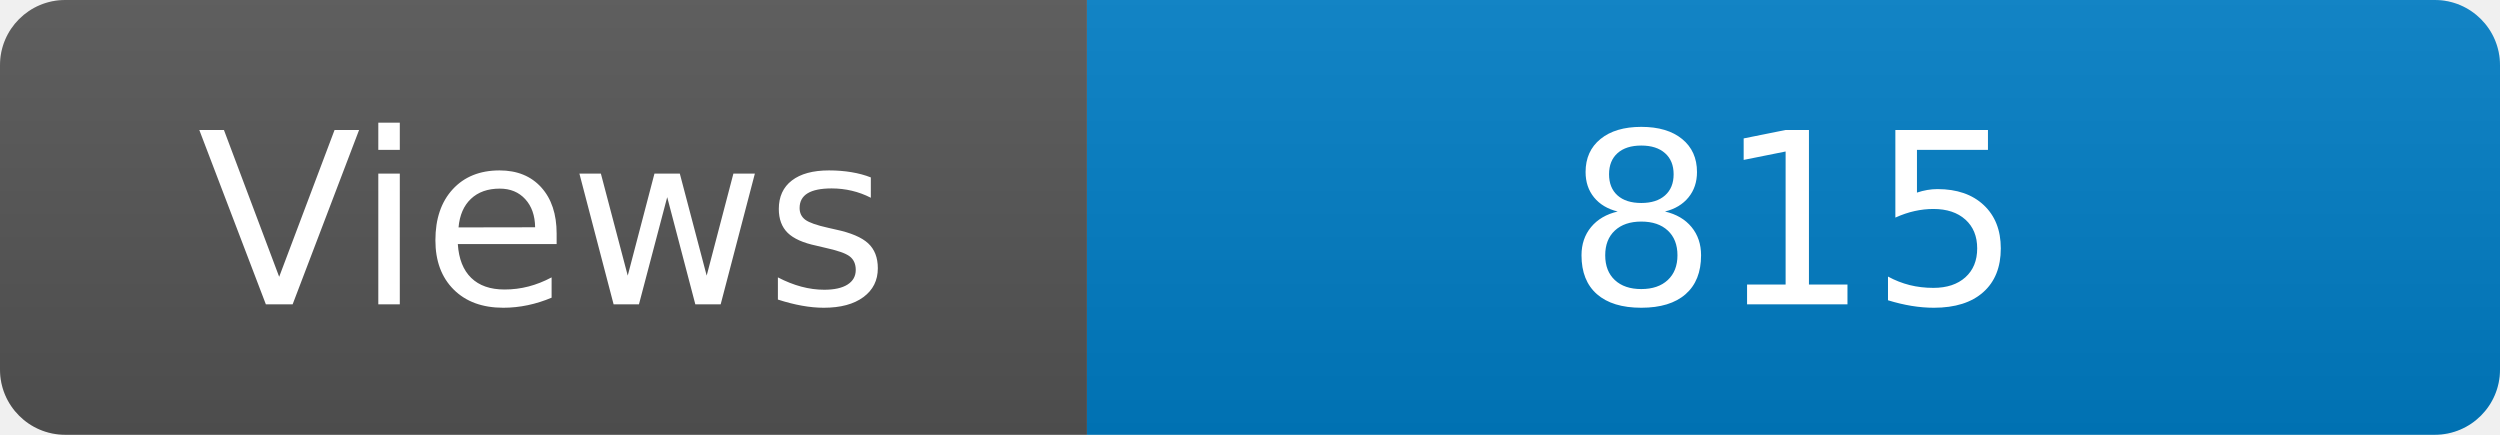
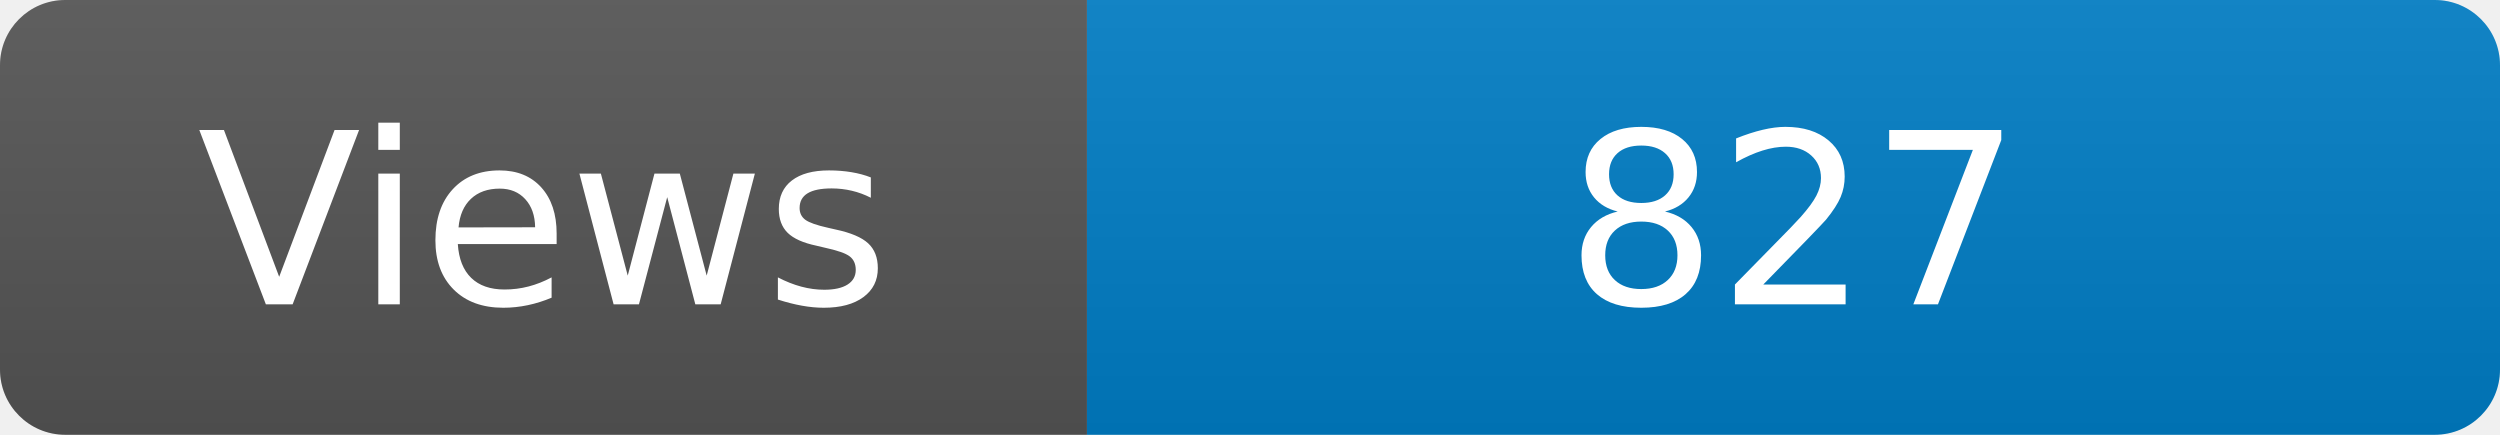
<svg xmlns="http://www.w3.org/2000/svg" width="115" height="20" role="img" aria-label="Maintained?: yes">
  <linearGradient id="s" x2="0" y2="100%">
    <stop offset="0" stop-color="#bbb" stop-opacity=".1" />
    <stop offset="1" stop-opacity=".1" />
  </linearGradient>
  <clipPath id="r">
    <rect width="115" height="20" rx="3" fill="#fff" />
  </clipPath>
  <g clip-path="url(#r)">
    <rect width="50" height="20" fill="#555" />
    <rect x="50" width="160" height="20" fill="#007ec6" />
    <rect width="115" height="20" fill="url(#s)" />
  </g>
  <g fill="#fff" text-anchor="middle" font-family="Verdana,Geneva,DejaVu Sans,sans-serif" font-size="110">
    <text x="250" y="140" transform="scale(.1)" fill="#fff">Views</text>
-     <text x="825" y="140" transform="scale(.1)" fill="#fff">815</text>
+     <text x="825" y="140" transform="scale(.1)" fill="#fff">827</text>
  </g>
</svg>
